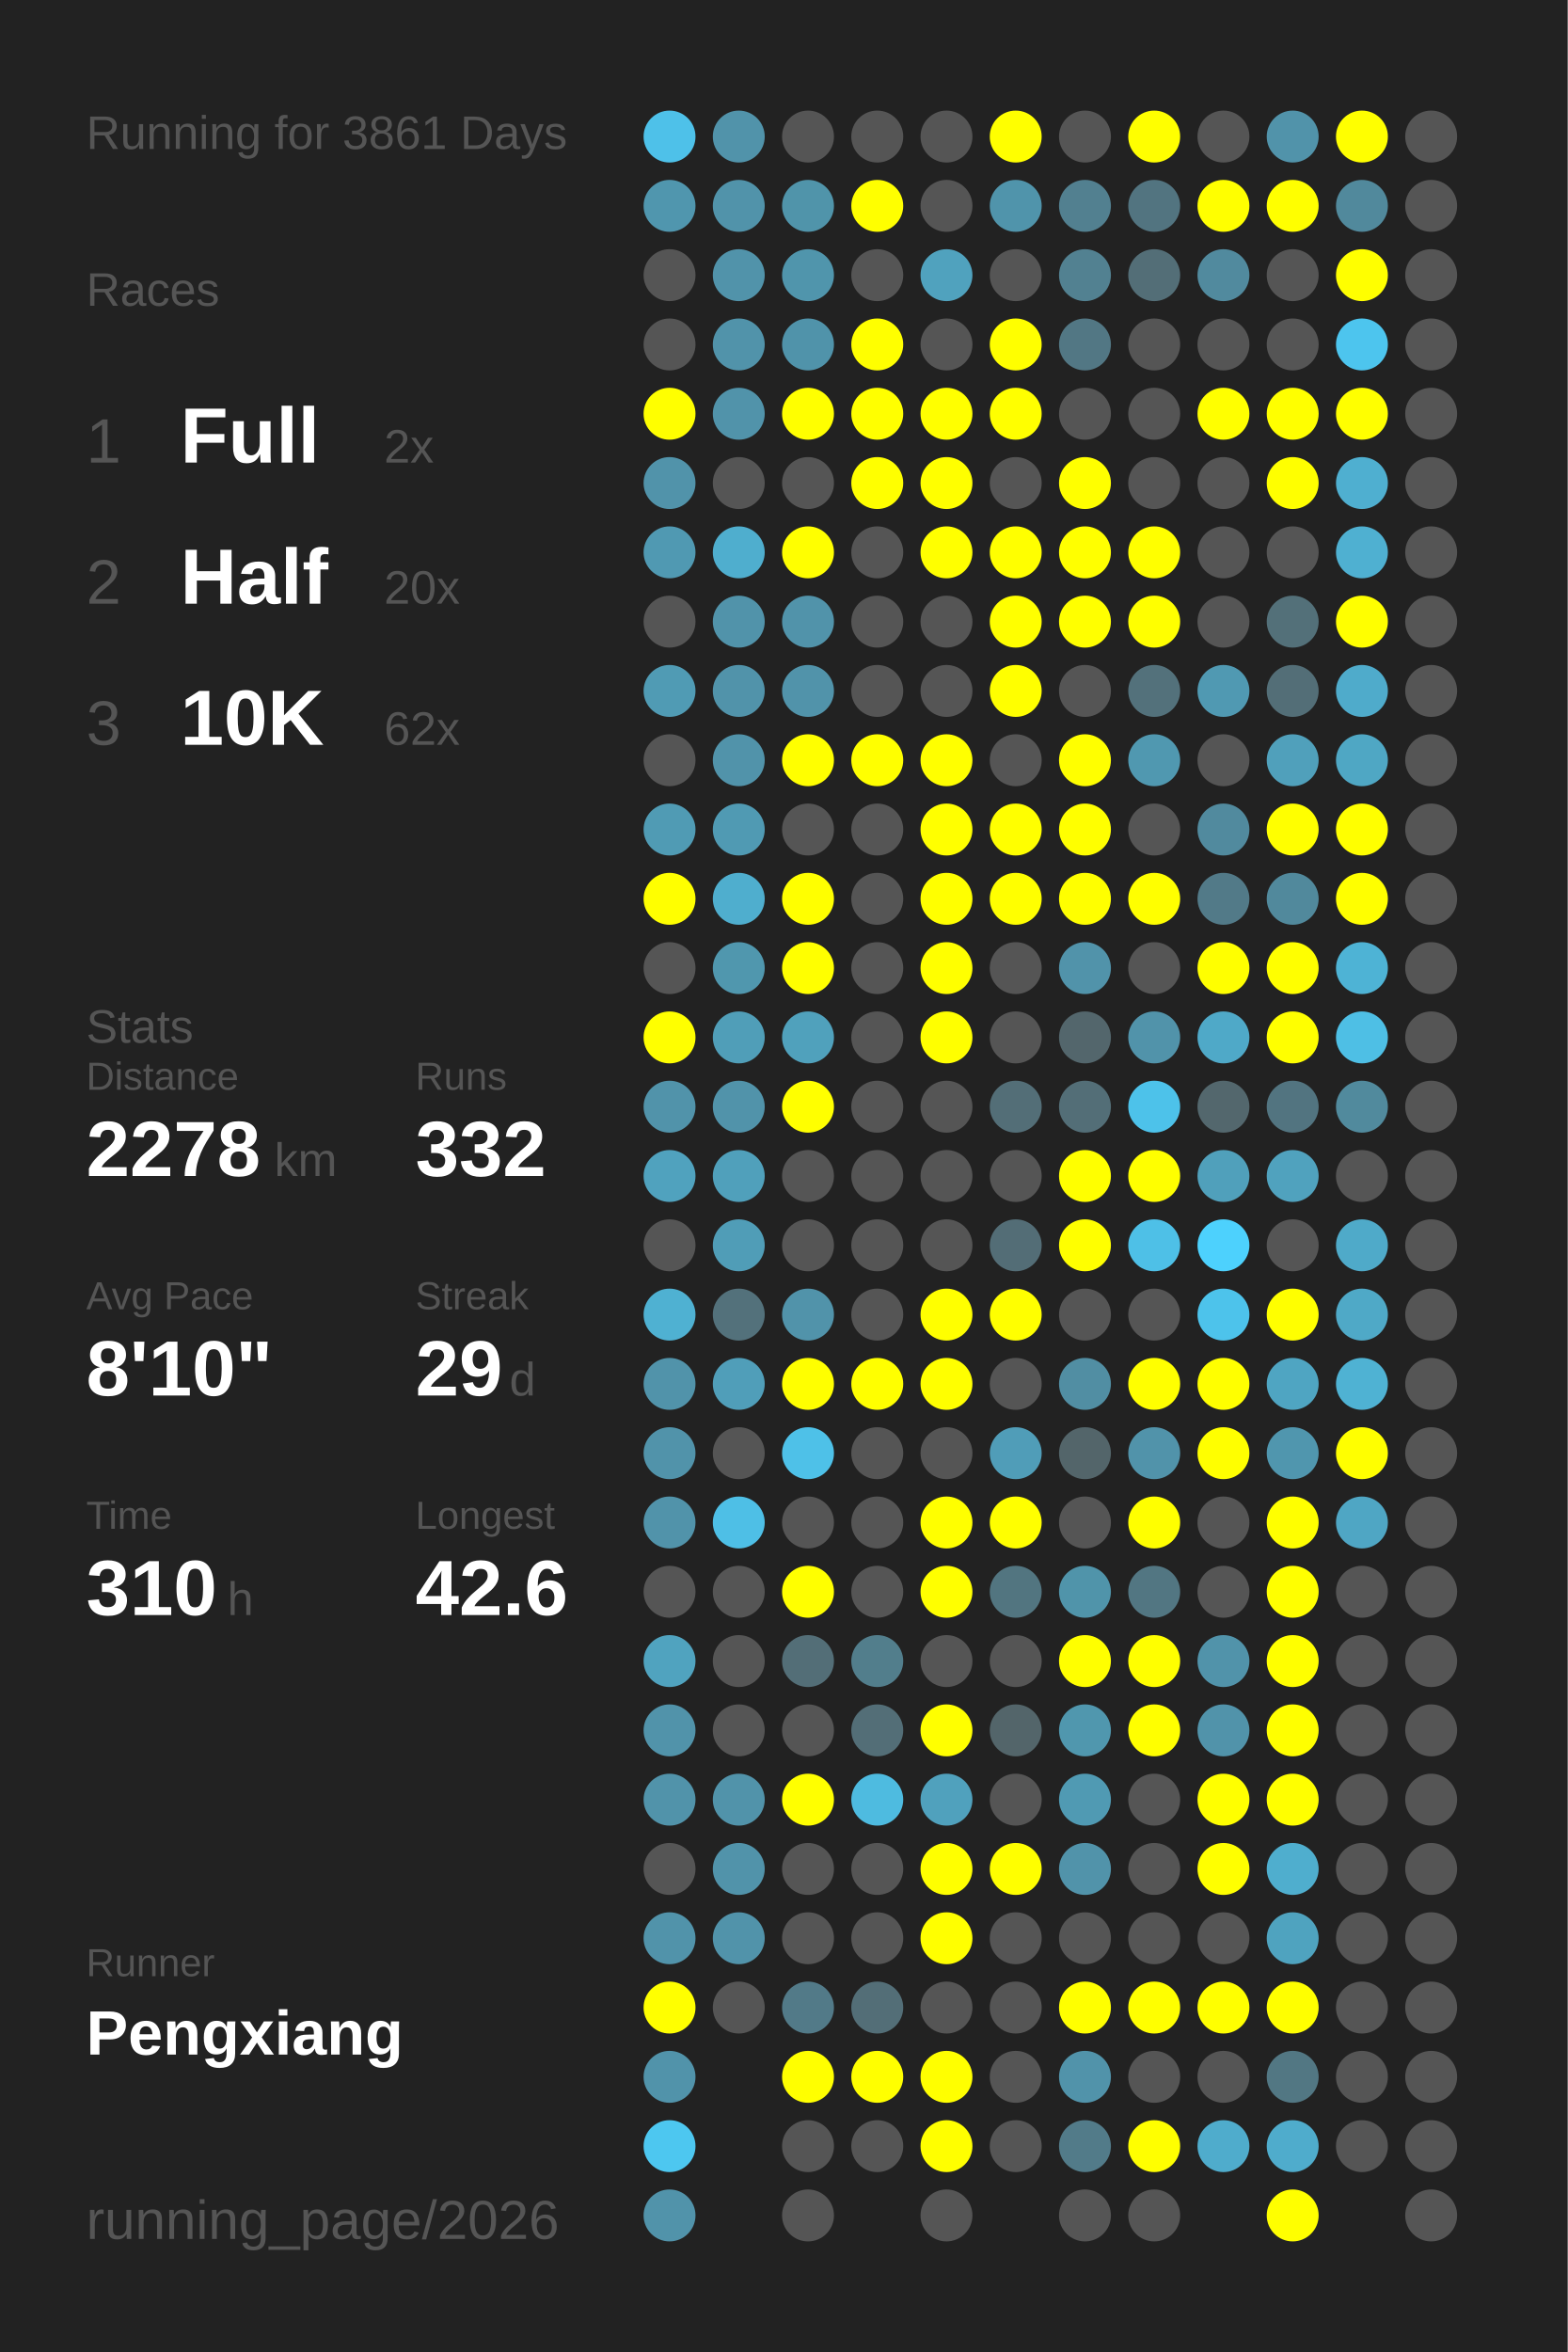
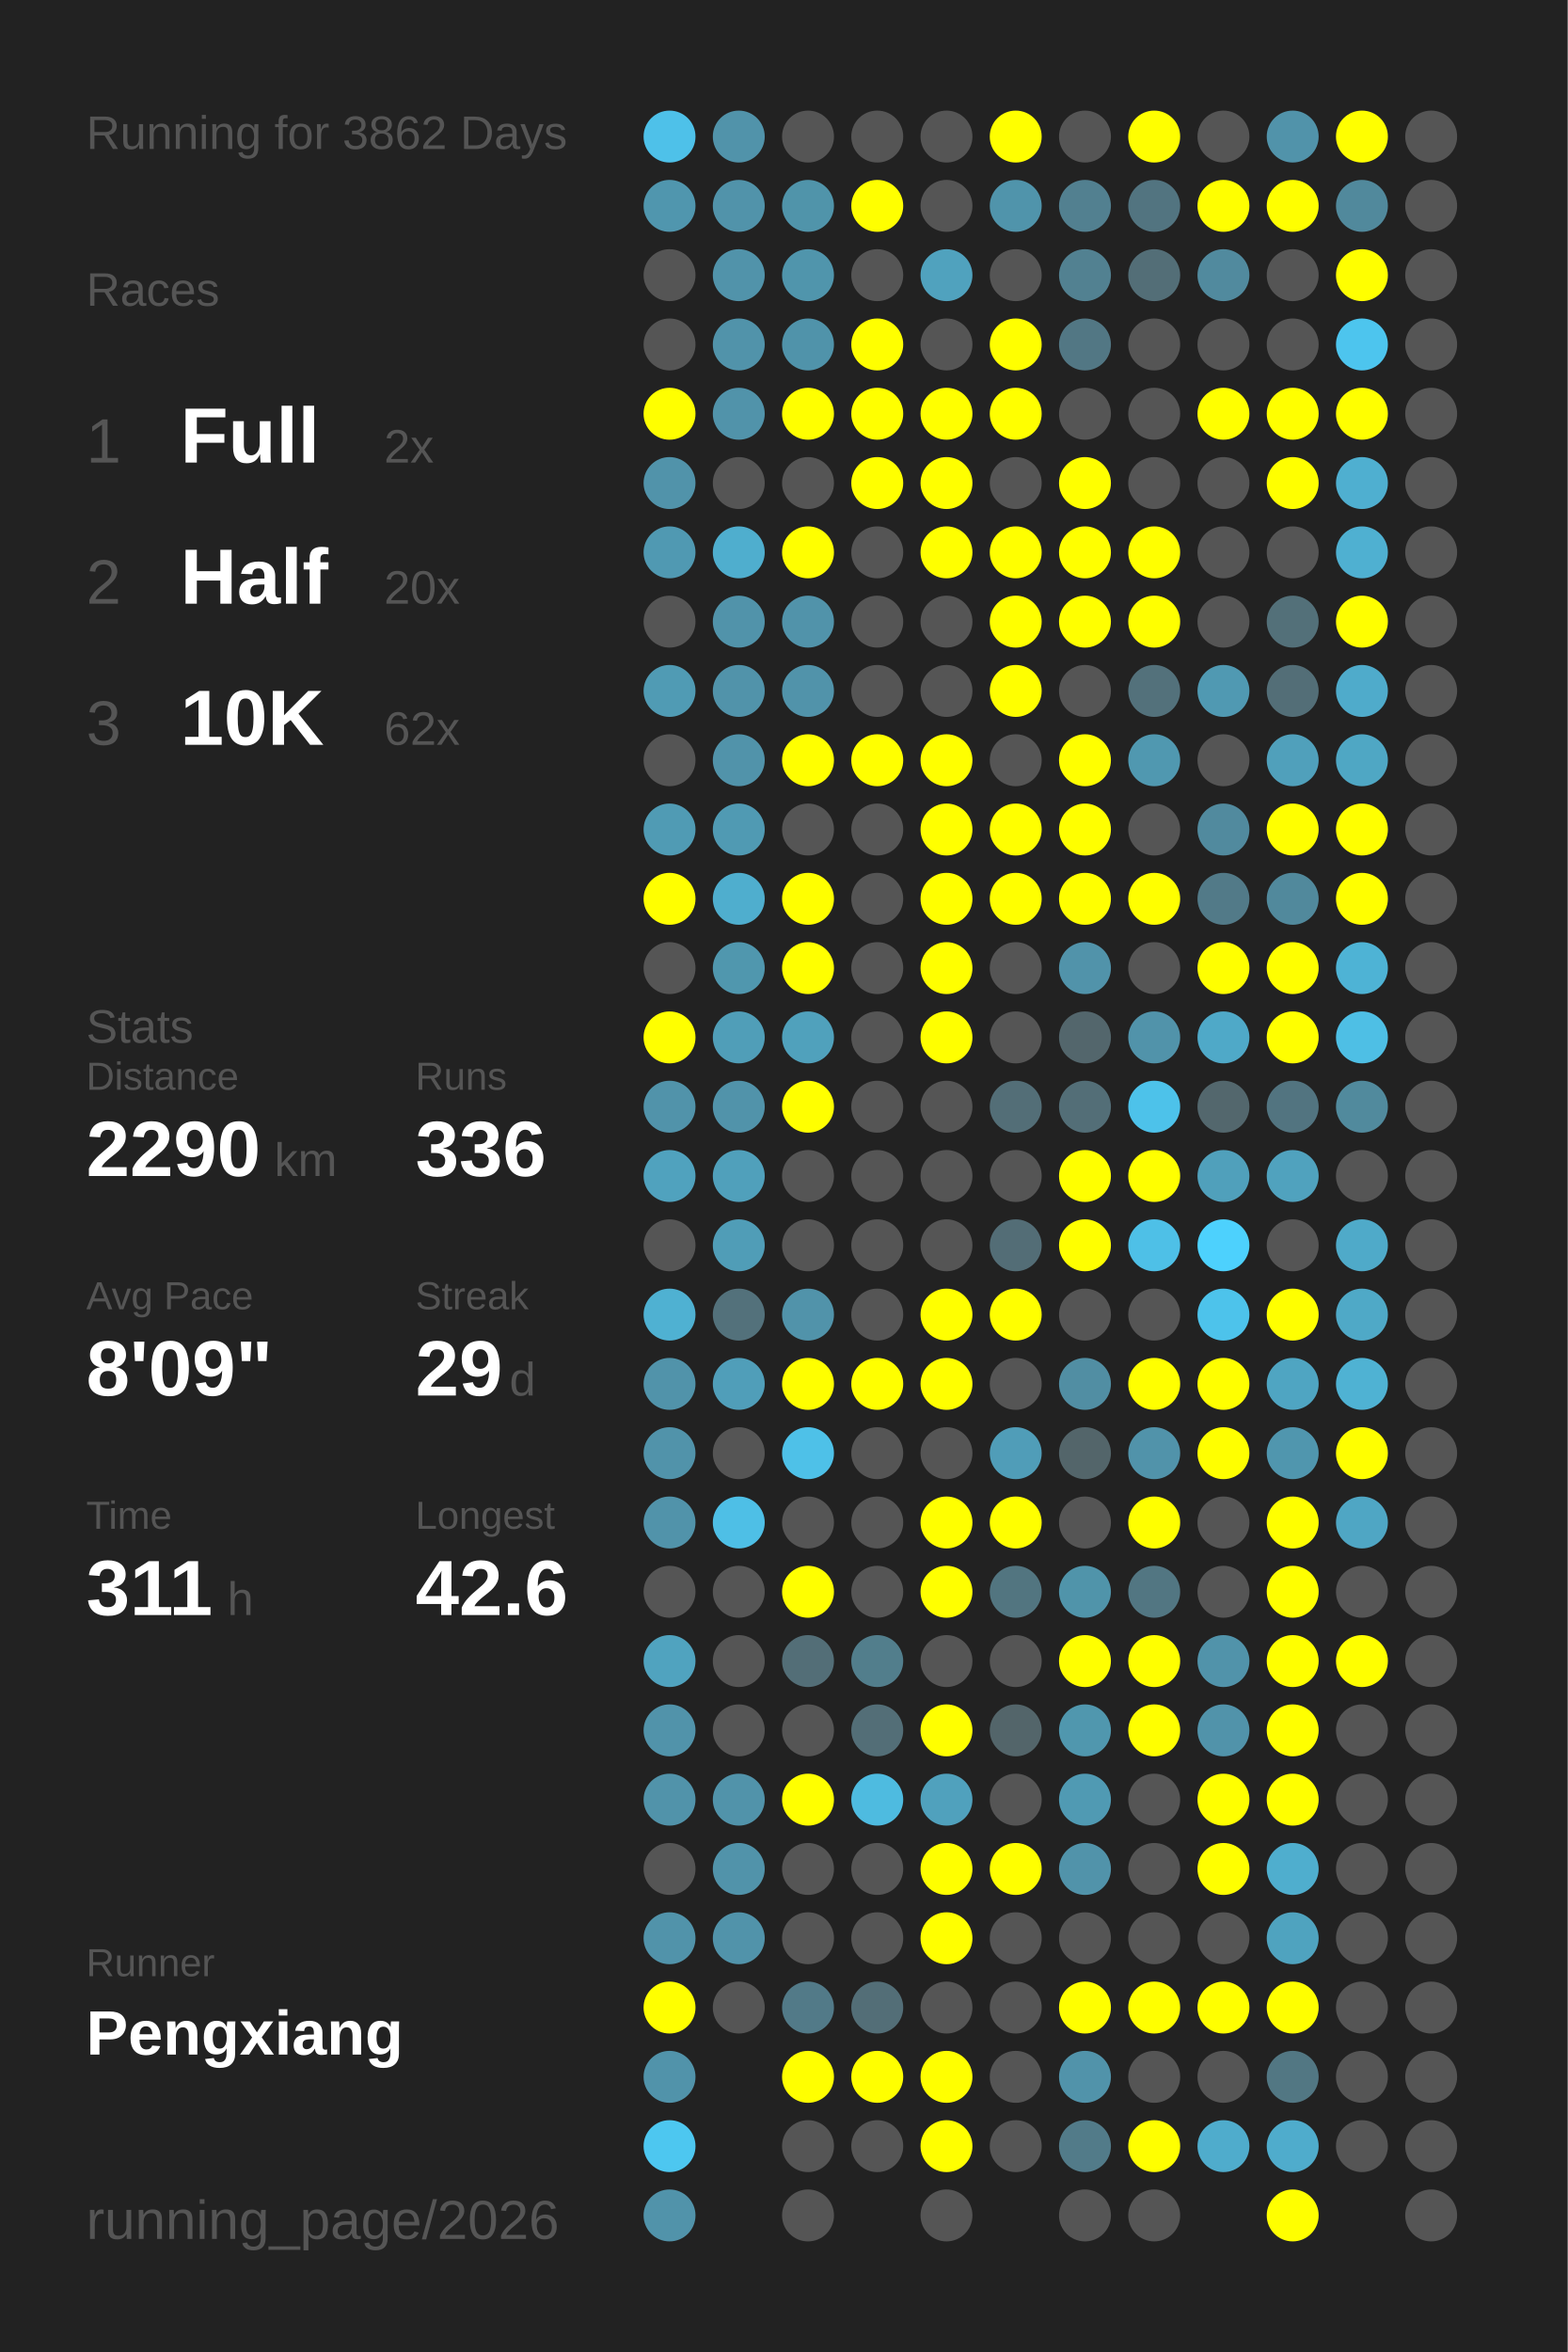
<svg xmlns="http://www.w3.org/2000/svg" baseProfile="full" height="300mm" version="1.1" viewBox="0,0,200,300" width="200mm">
  <defs />
  <rect fill="#222222" height="300" width="200" x="0" y="0" />
-   <text fill="#555555" style="font-size:6px; font-family:Arial;" x="11" y="19">Running for 3861 Days</text>
+   <text fill="#555555" style="font-size:6px; font-family:Arial;" x="11" y="19">Running for 3862 Days</text>
  <text fill="#555555" style="font-size:6px; font-family:Arial;" x="11" y="39">Races</text>
  <text fill="#555555" style="font-size:8px; font-family:Arial;" x="11" y="59">1</text>
  <text fill="#FFFFFF" style="font-size:10px; font-family:Arial; font-weight:bold;" x="23" y="59">Full</text>
  <text fill="#555555" style="font-size:6px; font-family:Arial;" x="49" y="59">2x</text>
  <text fill="#555555" style="font-size:8px; font-family:Arial;" x="11" y="77">2</text>
  <text fill="#FFFFFF" style="font-size:10px; font-family:Arial; font-weight:bold;" x="23" y="77">Half</text>
  <text fill="#555555" style="font-size:6px; font-family:Arial;" x="49" y="77">20x</text>
  <text fill="#555555" style="font-size:8px; font-family:Arial;" x="11" y="95">3</text>
  <text fill="#FFFFFF" style="font-size:10px; font-family:Arial; font-weight:bold;" x="23" y="95">10K</text>
  <text fill="#555555" style="font-size:6px; font-family:Arial;" x="49" y="95">62x</text>
  <text fill="#555555" style="font-size:6px; font-family:Arial;" x="11" y="133">Stats</text>
  <text fill="#555555" style="font-size:5px; font-family:Arial;" x="11" y="139">Distance</text>
-   <text fill="#FFFFFF" style="font-size:10px; font-family:Arial; font-weight:bold;" x="11" y="150">2278</text>
+   <text fill="#FFFFFF" style="font-size:10px; font-family:Arial; font-weight:bold;" x="11" y="150">2290</text>
  <text fill="#555555" style="font-size:6px; font-family:Arial;" x="35" y="150">km</text>
  <text fill="#555555" style="font-size:5px; font-family:Arial;" x="53" y="139">Runs</text>
-   <text fill="#FFFFFF" style="font-size:10px; font-family:Arial; font-weight:bold;" x="53" y="150">332</text>
+   <text fill="#FFFFFF" style="font-size:10px; font-family:Arial; font-weight:bold;" x="53" y="150">336</text>
  <text fill="#555555" style="font-size:5px; font-family:Arial;" x="11" y="167">Avg Pace</text>
-   <text fill="#FFFFFF" style="font-size:10px; font-family:Arial; font-weight:bold;" x="11" y="178">8'10"</text>
+   <text fill="#FFFFFF" style="font-size:10px; font-family:Arial; font-weight:bold;" x="11" y="178">8'09"</text>
  <text fill="#555555" style="font-size:5px; font-family:Arial;" x="53" y="167">Streak</text>
  <text fill="#FFFFFF" style="font-size:10px; font-family:Arial; font-weight:bold;" x="53" y="178">29</text>
  <text fill="#555555" style="font-size:6px; font-family:Arial;" x="65" y="178">d</text>
  <text fill="#555555" style="font-size:5px; font-family:Arial;" x="11" y="195">Time</text>
-   <text fill="#FFFFFF" style="font-size:10px; font-family:Arial; font-weight:bold;" x="11" y="206">310</text>
+   <text fill="#FFFFFF" style="font-size:10px; font-family:Arial; font-weight:bold;" x="11" y="206">311</text>
  <text fill="#555555" style="font-size:6px; font-family:Arial;" x="29" y="206">h</text>
  <text fill="#555555" style="font-size:5px; font-family:Arial;" x="53" y="195">Longest</text>
  <text fill="#FFFFFF" style="font-size:10px; font-family:Arial; font-weight:bold;" x="53" y="206">42.6</text>
  <text fill="#555555" style="font-size:5px; font-family:Arial;" x="11" y="252.065">Runner</text>
  <text fill="#FFFFFF" style="font-size:8px; font-family:Arial; font-weight:bold;" x="11" y="262.065">Pengxiang</text>
  <text fill="#555555" style="font-size:7px; font-family:Arial;" x="11" y="285.581">running_page/2026</text>
  <circle cx="85.417" cy="17.419" fill="#4ec1e9" r="3.312" />
  <circle cx="85.417" cy="26.258" fill="#5096ae" r="3.312" />
  <circle cx="85.417" cy="35.097" fill="#555555" r="3.312" />
  <circle cx="85.417" cy="43.935" fill="#555555" r="3.312" />
  <circle cx="85.417" cy="52.774" fill="#FFFF00" r="3.312" />
  <circle cx="85.417" cy="61.613" fill="#5193aa" r="3.312" />
  <circle cx="85.417" cy="70.452" fill="#5099b2" r="3.312" />
  <circle cx="85.417" cy="79.29" fill="#555555" r="3.312" />
  <circle cx="85.417" cy="88.129" fill="#509bb4" r="3.312" />
  <circle cx="85.417" cy="96.968" fill="#555555" r="3.312" />
  <circle cx="85.417" cy="105.806" fill="#509bb4" r="3.312" />
  <circle cx="85.417" cy="114.645" fill="#FFFF00" r="3.312" />
  <circle cx="85.417" cy="123.484" fill="#555555" r="3.312" />
  <circle cx="85.417" cy="132.323" fill="#FFFF00" r="3.312" />
  <circle cx="85.417" cy="141.161" fill="#5193aa" r="3.312" />
  <circle cx="85.417" cy="150" fill="#50a2be" r="3.312" />
  <circle cx="85.417" cy="158.839" fill="#555555" r="3.312" />
  <circle cx="85.417" cy="167.677" fill="#4fb1d2" r="3.312" />
  <circle cx="85.417" cy="176.516" fill="#5193aa" r="3.312" />
  <circle cx="85.417" cy="185.355" fill="#5193aa" r="3.312" />
  <circle cx="85.417" cy="194.194" fill="#5193aa" r="3.312" />
  <circle cx="85.417" cy="203.032" fill="#555555" r="3.312" />
  <circle cx="85.417" cy="211.871" fill="#50a3bf" r="3.312" />
  <circle cx="85.417" cy="220.71" fill="#5193aa" r="3.312" />
  <circle cx="85.417" cy="229.548" fill="#5193aa" r="3.312" />
  <circle cx="85.417" cy="238.387" fill="#555555" r="3.312" />
  <circle cx="85.417" cy="247.226" fill="#5193aa" r="3.312" />
  <circle cx="85.417" cy="256.065" fill="#FFFF00" r="3.312" />
  <circle cx="85.417" cy="264.903" fill="#5193aa" r="3.312" />
  <circle cx="85.417" cy="273.742" fill="#4dc7f0" r="3.312" />
  <circle cx="85.417" cy="282.581" fill="#5193aa" r="3.312" />
  <circle cx="94.25" cy="17.419" fill="#5193aa" r="3.312" />
  <circle cx="94.25" cy="26.258" fill="#5193aa" r="3.312" />
  <circle cx="94.25" cy="35.097" fill="#5193aa" r="3.312" />
  <circle cx="94.25" cy="43.935" fill="#5193aa" r="3.312" />
  <circle cx="94.25" cy="52.774" fill="#5193aa" r="3.312" />
  <circle cx="94.25" cy="61.613" fill="#555555" r="3.312" />
  <circle cx="94.25" cy="70.452" fill="#4faece" r="3.312" />
  <circle cx="94.25" cy="79.29" fill="#5193aa" r="3.312" />
  <circle cx="94.25" cy="88.129" fill="#5193aa" r="3.312" />
  <circle cx="94.25" cy="96.968" fill="#5193aa" r="3.312" />
  <circle cx="94.25" cy="105.806" fill="#509ab3" r="3.312" />
  <circle cx="94.25" cy="114.645" fill="#4faece" r="3.312" />
  <circle cx="94.25" cy="123.484" fill="#5097ae" r="3.312" />
  <circle cx="94.25" cy="132.323" fill="#509eb8" r="3.312" />
  <circle cx="94.25" cy="141.161" fill="#5193aa" r="3.312" />
  <circle cx="94.25" cy="150" fill="#50a0bb" r="3.312" />
  <circle cx="94.25" cy="158.839" fill="#509db7" r="3.312" />
  <circle cx="94.25" cy="167.677" fill="#53717b" r="3.312" />
  <circle cx="94.25" cy="176.516" fill="#509eb9" r="3.312" />
  <circle cx="94.25" cy="185.355" fill="#555555" r="3.312" />
  <circle cx="94.25" cy="194.194" fill="#4ebfe6" r="3.312" />
  <circle cx="94.25" cy="203.032" fill="#555555" r="3.312" />
  <circle cx="94.25" cy="211.871" fill="#555555" r="3.312" />
  <circle cx="94.25" cy="220.71" fill="#555555" r="3.312" />
  <circle cx="94.25" cy="229.548" fill="#5193aa" r="3.312" />
  <circle cx="94.25" cy="238.387" fill="#5193aa" r="3.312" />
  <circle cx="94.25" cy="247.226" fill="#5193aa" r="3.312" />
  <circle cx="94.25" cy="256.065" fill="#555555" r="3.312" />
  <circle cx="103.083" cy="17.419" fill="#555555" r="3.312" />
  <circle cx="103.083" cy="26.258" fill="#5094aa" r="3.312" />
  <circle cx="103.083" cy="35.097" fill="#5095ac" r="3.312" />
  <circle cx="103.083" cy="43.935" fill="#5093aa" r="3.312" />
  <circle cx="103.083" cy="52.774" fill="#FFFF00" r="3.312" />
  <circle cx="103.083" cy="61.613" fill="#555555" r="3.312" />
  <circle cx="103.083" cy="70.452" fill="#FFFF00" r="3.312" />
  <circle cx="103.083" cy="79.29" fill="#5193aa" r="3.312" />
  <circle cx="103.083" cy="88.129" fill="#5193aa" r="3.312" />
  <circle cx="103.083" cy="96.968" fill="#FFFF00" r="3.312" />
  <circle cx="103.083" cy="105.806" fill="#555555" r="3.312" />
  <circle cx="103.083" cy="114.645" fill="#FFFF00" r="3.312" />
  <circle cx="103.083" cy="123.484" fill="#FFFF00" r="3.312" />
  <circle cx="103.083" cy="132.323" fill="#50a1bc" r="3.312" />
  <circle cx="103.083" cy="141.161" fill="#FFFF00" r="3.312" />
  <circle cx="103.083" cy="150" fill="#555555" r="3.312" />
  <circle cx="103.083" cy="158.839" fill="#555555" r="3.312" />
  <circle cx="103.083" cy="167.677" fill="#5193aa" r="3.312" />
  <circle cx="103.083" cy="176.516" fill="#FFFF00" r="3.312" />
  <circle cx="103.083" cy="185.355" fill="#4ec1e8" r="3.312" />
  <circle cx="103.083" cy="194.194" fill="#555555" r="3.312" />
  <circle cx="103.083" cy="203.032" fill="#FFFF00" r="3.312" />
  <circle cx="103.083" cy="211.871" fill="#536e77" r="3.312" />
  <circle cx="103.083" cy="220.71" fill="#555555" r="3.312" />
  <circle cx="103.083" cy="229.548" fill="#FFFF00" r="3.312" />
  <circle cx="103.083" cy="238.387" fill="#555555" r="3.312" />
  <circle cx="103.083" cy="247.226" fill="#555555" r="3.312" />
  <circle cx="103.083" cy="256.065" fill="#527a88" r="3.312" />
  <circle cx="103.083" cy="264.903" fill="#FFFF00" r="3.312" />
  <circle cx="103.083" cy="273.742" fill="#555555" r="3.312" />
  <circle cx="103.083" cy="282.581" fill="#555555" r="3.312" />
  <circle cx="111.917" cy="17.419" fill="#555555" r="3.312" />
  <circle cx="111.917" cy="26.258" fill="#FFFF00" r="3.312" />
  <circle cx="111.917" cy="35.097" fill="#555555" r="3.312" />
  <circle cx="111.917" cy="43.935" fill="#FFFF00" r="3.312" />
  <circle cx="111.917" cy="52.774" fill="#FFFF00" r="3.312" />
  <circle cx="111.917" cy="61.613" fill="#FFFF00" r="3.312" />
  <circle cx="111.917" cy="70.452" fill="#555555" r="3.312" />
  <circle cx="111.917" cy="79.29" fill="#555555" r="3.312" />
  <circle cx="111.917" cy="88.129" fill="#555555" r="3.312" />
  <circle cx="111.917" cy="96.968" fill="#FFFF00" r="3.312" />
  <circle cx="111.917" cy="105.806" fill="#555555" r="3.312" />
  <circle cx="111.917" cy="114.645" fill="#555555" r="3.312" />
  <circle cx="111.917" cy="123.484" fill="#555555" r="3.312" />
  <circle cx="111.917" cy="132.323" fill="#555555" r="3.312" />
  <circle cx="111.917" cy="141.161" fill="#555555" r="3.312" />
  <circle cx="111.917" cy="150" fill="#555555" r="3.312" />
  <circle cx="111.917" cy="158.839" fill="#555555" r="3.312" />
  <circle cx="111.917" cy="167.677" fill="#555555" r="3.312" />
  <circle cx="111.917" cy="176.516" fill="#FFFF00" r="3.312" />
  <circle cx="111.917" cy="185.355" fill="#555555" r="3.312" />
  <circle cx="111.917" cy="194.194" fill="#555555" r="3.312" />
  <circle cx="111.917" cy="203.032" fill="#555555" r="3.312" />
  <circle cx="111.917" cy="211.871" fill="#527e8c" r="3.312" />
  <circle cx="111.917" cy="220.71" fill="#536e77" r="3.312" />
  <circle cx="111.917" cy="229.548" fill="#4ebbe0" r="3.312" />
  <circle cx="111.917" cy="238.387" fill="#555555" r="3.312" />
  <circle cx="111.917" cy="247.226" fill="#555555" r="3.312" />
  <circle cx="111.917" cy="256.065" fill="#536e77" r="3.312" />
  <circle cx="111.917" cy="264.903" fill="#FFFF00" r="3.312" />
  <circle cx="111.917" cy="273.742" fill="#555555" r="3.312" />
  <circle cx="120.75" cy="17.419" fill="#555555" r="3.312" />
  <circle cx="120.75" cy="26.258" fill="#555555" r="3.312" />
  <circle cx="120.75" cy="35.097" fill="#50a2be" r="3.312" />
  <circle cx="120.75" cy="43.935" fill="#555555" r="3.312" />
  <circle cx="120.75" cy="52.774" fill="#FFFF00" r="3.312" />
  <circle cx="120.75" cy="61.613" fill="#FFFF00" r="3.312" />
  <circle cx="120.75" cy="70.452" fill="#FFFF00" r="3.312" />
  <circle cx="120.75" cy="79.29" fill="#555555" r="3.312" />
  <circle cx="120.75" cy="88.129" fill="#555555" r="3.312" />
  <circle cx="120.75" cy="96.968" fill="#FFFF00" r="3.312" />
  <circle cx="120.75" cy="105.806" fill="#FFFF00" r="3.312" />
  <circle cx="120.75" cy="114.645" fill="#FFFF00" r="3.312" />
  <circle cx="120.75" cy="123.484" fill="#FFFF00" r="3.312" />
  <circle cx="120.75" cy="132.323" fill="#FFFF00" r="3.312" />
  <circle cx="120.75" cy="141.161" fill="#555555" r="3.312" />
  <circle cx="120.75" cy="150" fill="#555555" r="3.312" />
  <circle cx="120.75" cy="158.839" fill="#555555" r="3.312" />
  <circle cx="120.75" cy="167.677" fill="#FFFF00" r="3.312" />
  <circle cx="120.75" cy="176.516" fill="#FFFF00" r="3.312" />
  <circle cx="120.75" cy="185.355" fill="#555555" r="3.312" />
  <circle cx="120.75" cy="194.194" fill="#FFFF00" r="3.312" />
  <circle cx="120.75" cy="203.032" fill="#FFFF00" r="3.312" />
  <circle cx="120.75" cy="211.871" fill="#555555" r="3.312" />
  <circle cx="120.75" cy="220.71" fill="#FFFF00" r="3.312" />
  <circle cx="120.75" cy="229.548" fill="#50a1bd" r="3.312" />
  <circle cx="120.75" cy="238.387" fill="#FFFF00" r="3.312" />
  <circle cx="120.75" cy="247.226" fill="#FFFF00" r="3.312" />
  <circle cx="120.75" cy="256.065" fill="#555555" r="3.312" />
  <circle cx="120.75" cy="264.903" fill="#FFFF00" r="3.312" />
  <circle cx="120.75" cy="273.742" fill="#FFFF00" r="3.312" />
  <circle cx="120.75" cy="282.581" fill="#555555" r="3.312" />
  <circle cx="129.583" cy="17.419" fill="#FFFF00" r="3.312" />
  <circle cx="129.583" cy="26.258" fill="#5094ab" r="3.312" />
  <circle cx="129.583" cy="35.097" fill="#555555" r="3.312" />
  <circle cx="129.583" cy="43.935" fill="#FFFF00" r="3.312" />
  <circle cx="129.583" cy="52.774" fill="#FFFF00" r="3.312" />
  <circle cx="129.583" cy="61.613" fill="#555555" r="3.312" />
  <circle cx="129.583" cy="70.452" fill="#FFFF00" r="3.312" />
  <circle cx="129.583" cy="79.29" fill="#FFFF00" r="3.312" />
  <circle cx="129.583" cy="88.129" fill="#FFFF00" r="3.312" />
  <circle cx="129.583" cy="96.968" fill="#555555" r="3.312" />
  <circle cx="129.583" cy="105.806" fill="#FFFF00" r="3.312" />
  <circle cx="129.583" cy="114.645" fill="#FFFF00" r="3.312" />
  <circle cx="129.583" cy="123.484" fill="#555555" r="3.312" />
  <circle cx="129.583" cy="132.323" fill="#555555" r="3.312" />
  <circle cx="129.583" cy="141.161" fill="#536e77" r="3.312" />
  <circle cx="129.583" cy="150" fill="#555555" r="3.312" />
  <circle cx="129.583" cy="158.839" fill="#536d76" r="3.312" />
  <circle cx="129.583" cy="167.677" fill="#FFFF00" r="3.312" />
  <circle cx="129.583" cy="176.516" fill="#555555" r="3.312" />
  <circle cx="129.583" cy="185.355" fill="#509db8" r="3.312" />
  <circle cx="129.583" cy="194.194" fill="#FFFF00" r="3.312" />
  <circle cx="129.583" cy="203.032" fill="#527580" r="3.312" />
  <circle cx="129.583" cy="211.871" fill="#555555" r="3.312" />
  <circle cx="129.583" cy="220.71" fill="#53656a" r="3.312" />
  <circle cx="129.583" cy="229.548" fill="#555555" r="3.312" />
  <circle cx="129.583" cy="238.387" fill="#FFFF00" r="3.312" />
  <circle cx="129.583" cy="247.226" fill="#555555" r="3.312" />
  <circle cx="129.583" cy="256.065" fill="#555555" r="3.312" />
  <circle cx="129.583" cy="264.903" fill="#555555" r="3.312" />
  <circle cx="129.583" cy="273.742" fill="#555555" r="3.312" />
  <circle cx="138.417" cy="17.419" fill="#555555" r="3.312" />
  <circle cx="138.417" cy="26.258" fill="#528090" r="3.312" />
  <circle cx="138.417" cy="35.097" fill="#528191" r="3.312" />
  <circle cx="138.417" cy="43.935" fill="#527784" r="3.312" />
  <circle cx="138.417" cy="52.774" fill="#555555" r="3.312" />
  <circle cx="138.417" cy="61.613" fill="#FFFF00" r="3.312" />
  <circle cx="138.417" cy="70.452" fill="#FFFF00" r="3.312" />
  <circle cx="138.417" cy="79.29" fill="#FFFF00" r="3.312" />
  <circle cx="138.417" cy="88.129" fill="#555555" r="3.312" />
  <circle cx="138.417" cy="96.968" fill="#FFFF00" r="3.312" />
  <circle cx="138.417" cy="105.806" fill="#FFFF00" r="3.312" />
  <circle cx="138.417" cy="114.645" fill="#FFFF00" r="3.312" />
  <circle cx="138.417" cy="123.484" fill="#5193aa" r="3.312" />
  <circle cx="138.417" cy="132.323" fill="#53666c" r="3.312" />
  <circle cx="138.417" cy="141.161" fill="#536e77" r="3.312" />
  <circle cx="138.417" cy="150" fill="#FFFF00" r="3.312" />
  <circle cx="138.417" cy="158.839" fill="#FFFF00" r="3.312" />
  <circle cx="138.417" cy="167.677" fill="#555555" r="3.312" />
  <circle cx="138.417" cy="176.516" fill="#518ea3" r="3.312" />
  <circle cx="138.417" cy="185.355" fill="#53656a" r="3.312" />
  <circle cx="138.417" cy="194.194" fill="#555555" r="3.312" />
  <circle cx="138.417" cy="203.032" fill="#5094aa" r="3.312" />
  <circle cx="138.417" cy="211.871" fill="#FFFF00" r="3.312" />
  <circle cx="138.417" cy="220.71" fill="#5097ae" r="3.312" />
  <circle cx="138.417" cy="229.548" fill="#509ab3" r="3.312" />
  <circle cx="138.417" cy="238.387" fill="#5193aa" r="3.312" />
  <circle cx="138.417" cy="247.226" fill="#555555" r="3.312" />
  <circle cx="138.417" cy="256.065" fill="#FFFF00" r="3.312" />
  <circle cx="138.417" cy="264.903" fill="#5193aa" r="3.312" />
  <circle cx="138.417" cy="273.742" fill="#527b89" r="3.312" />
  <circle cx="138.417" cy="282.581" fill="#555555" r="3.312" />
  <circle cx="147.25" cy="17.419" fill="#FFFF00" r="3.312" />
  <circle cx="147.25" cy="26.258" fill="#527480" r="3.312" />
  <circle cx="147.25" cy="35.097" fill="#536e77" r="3.312" />
  <circle cx="147.25" cy="43.935" fill="#555555" r="3.312" />
  <circle cx="147.25" cy="52.774" fill="#555555" r="3.312" />
  <circle cx="147.25" cy="61.613" fill="#555555" r="3.312" />
  <circle cx="147.25" cy="70.452" fill="#FFFF00" r="3.312" />
  <circle cx="147.25" cy="79.29" fill="#FFFF00" r="3.312" />
  <circle cx="147.25" cy="88.129" fill="#53717b" r="3.312" />
  <circle cx="147.25" cy="96.968" fill="#5098b0" r="3.312" />
  <circle cx="147.25" cy="105.806" fill="#555555" r="3.312" />
  <circle cx="147.25" cy="114.645" fill="#FFFF00" r="3.312" />
  <circle cx="147.25" cy="123.484" fill="#555555" r="3.312" />
  <circle cx="147.25" cy="132.323" fill="#5193aa" r="3.312" />
  <circle cx="147.25" cy="141.161" fill="#4dc2ea" r="3.312" />
  <circle cx="147.25" cy="150" fill="#FFFF00" r="3.312" />
  <circle cx="147.25" cy="158.839" fill="#4ec0e7" r="3.312" />
  <circle cx="147.25" cy="167.677" fill="#555555" r="3.312" />
  <circle cx="147.25" cy="176.516" fill="#FFFF00" r="3.312" />
  <circle cx="147.25" cy="185.355" fill="#5193aa" r="3.312" />
  <circle cx="147.25" cy="194.194" fill="#FFFF00" r="3.312" />
  <circle cx="147.25" cy="203.032" fill="#527682" r="3.312" />
  <circle cx="147.25" cy="211.871" fill="#FFFF00" r="3.312" />
  <circle cx="147.25" cy="220.71" fill="#FFFF00" r="3.312" />
  <circle cx="147.25" cy="229.548" fill="#555555" r="3.312" />
  <circle cx="147.25" cy="238.387" fill="#555555" r="3.312" />
  <circle cx="147.25" cy="247.226" fill="#555555" r="3.312" />
  <circle cx="147.25" cy="256.065" fill="#FFFF00" r="3.312" />
  <circle cx="147.25" cy="264.903" fill="#555555" r="3.312" />
  <circle cx="147.25" cy="273.742" fill="#FFFF00" r="3.312" />
  <circle cx="147.25" cy="282.581" fill="#555555" r="3.312" />
  <circle cx="156.083" cy="17.419" fill="#555555" r="3.312" />
  <circle cx="156.083" cy="26.258" fill="#FFFF00" r="3.312" />
  <circle cx="156.083" cy="35.097" fill="#518a9e" r="3.312" />
  <circle cx="156.083" cy="43.935" fill="#555555" r="3.312" />
  <circle cx="156.083" cy="52.774" fill="#FFFF00" r="3.312" />
  <circle cx="156.083" cy="61.613" fill="#555555" r="3.312" />
  <circle cx="156.083" cy="70.452" fill="#555555" r="3.312" />
  <circle cx="156.083" cy="79.29" fill="#555555" r="3.312" />
  <circle cx="156.083" cy="88.129" fill="#5099b2" r="3.312" />
  <circle cx="156.083" cy="96.968" fill="#555555" r="3.312" />
  <circle cx="156.083" cy="105.806" fill="#518a9e" r="3.312" />
  <circle cx="156.083" cy="114.645" fill="#527a88" r="3.312" />
  <circle cx="156.083" cy="123.484" fill="#FFFF00" r="3.312" />
  <circle cx="156.083" cy="132.323" fill="#4fa9c8" r="3.312" />
  <circle cx="156.083" cy="141.161" fill="#53676d" r="3.312" />
  <circle cx="156.083" cy="150" fill="#50a0bb" r="3.312" />
  <circle cx="156.083" cy="158.839" fill="#4dd1fd" r="3.312" />
  <circle cx="156.083" cy="167.677" fill="#4dc3eb" r="3.312" />
  <circle cx="156.083" cy="176.516" fill="#FFFF00" r="3.312" />
  <circle cx="156.083" cy="185.355" fill="#FFFF00" r="3.312" />
  <circle cx="156.083" cy="194.194" fill="#555555" r="3.312" />
  <circle cx="156.083" cy="203.032" fill="#555555" r="3.312" />
  <circle cx="156.083" cy="211.871" fill="#5193aa" r="3.312" />
  <circle cx="156.083" cy="220.71" fill="#5193aa" r="3.312" />
  <circle cx="156.083" cy="229.548" fill="#FFFF00" r="3.312" />
  <circle cx="156.083" cy="238.387" fill="#FFFF00" r="3.312" />
  <circle cx="156.083" cy="247.226" fill="#555555" r="3.312" />
  <circle cx="156.083" cy="256.065" fill="#FFFF00" r="3.312" />
  <circle cx="156.083" cy="264.903" fill="#555555" r="3.312" />
  <circle cx="156.083" cy="273.742" fill="#4faccc" r="3.312" />
  <circle cx="164.917" cy="17.419" fill="#5193aa" r="3.312" />
  <circle cx="164.917" cy="26.258" fill="#FFFF00" r="3.312" />
  <circle cx="164.917" cy="35.097" fill="#555555" r="3.312" />
  <circle cx="164.917" cy="43.935" fill="#555555" r="3.312" />
  <circle cx="164.917" cy="52.774" fill="#FFFF00" r="3.312" />
  <circle cx="164.917" cy="61.613" fill="#FFFF00" r="3.312" />
  <circle cx="164.917" cy="70.452" fill="#555555" r="3.312" />
  <circle cx="164.917" cy="79.29" fill="#537079" r="3.312" />
  <circle cx="164.917" cy="88.129" fill="#536e77" r="3.312" />
  <circle cx="164.917" cy="96.968" fill="#50a0bb" r="3.312" />
  <circle cx="164.917" cy="105.806" fill="#FFFF00" r="3.312" />
  <circle cx="164.917" cy="114.645" fill="#51899c" r="3.312" />
  <circle cx="164.917" cy="123.484" fill="#FFFF00" r="3.312" />
  <circle cx="164.917" cy="132.323" fill="#FFFF00" r="3.312" />
  <circle cx="164.917" cy="141.161" fill="#527480" r="3.312" />
  <circle cx="164.917" cy="150" fill="#50a2be" r="3.312" />
  <circle cx="164.917" cy="158.839" fill="#555555" r="3.312" />
  <circle cx="164.917" cy="167.677" fill="#FFFF00" r="3.312" />
  <circle cx="164.917" cy="176.516" fill="#4fa5c2" r="3.312" />
  <circle cx="164.917" cy="185.355" fill="#5096ae" r="3.312" />
  <circle cx="164.917" cy="194.194" fill="#FFFF00" r="3.312" />
  <circle cx="164.917" cy="203.032" fill="#FFFF00" r="3.312" />
  <circle cx="164.917" cy="211.871" fill="#FFFF00" r="3.312" />
  <circle cx="164.917" cy="220.71" fill="#FFFF00" r="3.312" />
  <circle cx="164.917" cy="229.548" fill="#FFFF00" r="3.312" />
  <circle cx="164.917" cy="238.387" fill="#4faece" r="3.312" />
  <circle cx="164.917" cy="247.226" fill="#4fa3bf" r="3.312" />
  <circle cx="164.917" cy="256.065" fill="#FFFF00" r="3.312" />
  <circle cx="164.917" cy="264.903" fill="#527783" r="3.312" />
  <circle cx="164.917" cy="273.742" fill="#4faccc" r="3.312" />
  <circle cx="164.917" cy="282.581" fill="#FFFF00" r="3.312" />
  <circle cx="173.75" cy="17.419" fill="#FFFF00" r="3.312" />
  <circle cx="173.75" cy="26.258" fill="#51899c" r="3.312" />
  <circle cx="173.75" cy="35.097" fill="#FFFF00" r="3.312" />
  <circle cx="173.75" cy="43.935" fill="#4dc5ee" r="3.312" />
  <circle cx="173.75" cy="52.774" fill="#FFFF00" r="3.312" />
  <circle cx="173.75" cy="61.613" fill="#4fafd0" r="3.312" />
  <circle cx="173.75" cy="70.452" fill="#4fb0d1" r="3.312" />
  <circle cx="173.75" cy="79.29" fill="#FFFF00" r="3.312" />
  <circle cx="173.75" cy="88.129" fill="#4fabcb" r="3.312" />
  <circle cx="173.75" cy="96.968" fill="#4fa7c4" r="3.312" />
  <circle cx="173.75" cy="105.806" fill="#FFFF00" r="3.312" />
  <circle cx="173.75" cy="114.645" fill="#FFFF00" r="3.312" />
  <circle cx="173.75" cy="123.484" fill="#4eb3d5" r="3.312" />
  <circle cx="173.75" cy="132.323" fill="#4ebfe5" r="3.312" />
  <circle cx="173.75" cy="141.161" fill="#518a9d" r="3.312" />
  <circle cx="173.75" cy="150" fill="#555555" r="3.312" />
  <circle cx="173.75" cy="158.839" fill="#4faac9" r="3.312" />
  <circle cx="173.75" cy="167.677" fill="#4fa9c7" r="3.312" />
  <circle cx="173.75" cy="176.516" fill="#4fb2d3" r="3.312" />
  <circle cx="173.75" cy="185.355" fill="#FFFF00" r="3.312" />
  <circle cx="173.75" cy="194.194" fill="#4fa6c4" r="3.312" />
  <circle cx="173.75" cy="203.032" fill="#555555" r="3.312" />
-   <circle cx="173.75" cy="211.871" fill="#555555" r="3.312" />
+   <circle cx="173.75" cy="211.871" fill="#FFFF00" r="3.312" />
  <circle cx="173.75" cy="220.71" fill="#555555" r="3.312" />
  <circle cx="173.75" cy="229.548" fill="#555555" r="3.312" />
  <circle cx="173.75" cy="238.387" fill="#555555" r="3.312" />
  <circle cx="173.75" cy="247.226" fill="#555555" r="3.312" />
  <circle cx="173.75" cy="256.065" fill="#555555" r="3.312" />
  <circle cx="173.75" cy="264.903" fill="#555555" r="3.312" />
  <circle cx="173.75" cy="273.742" fill="#555555" r="3.312" />
  <circle cx="182.583" cy="17.419" fill="#555555" r="3.312" />
  <circle cx="182.583" cy="26.258" fill="#555555" r="3.312" />
  <circle cx="182.583" cy="35.097" fill="#555555" r="3.312" />
  <circle cx="182.583" cy="43.935" fill="#555555" r="3.312" />
  <circle cx="182.583" cy="52.774" fill="#555555" r="3.312" />
  <circle cx="182.583" cy="61.613" fill="#555555" r="3.312" />
  <circle cx="182.583" cy="70.452" fill="#555555" r="3.312" />
  <circle cx="182.583" cy="79.29" fill="#555555" r="3.312" />
  <circle cx="182.583" cy="88.129" fill="#555555" r="3.312" />
  <circle cx="182.583" cy="96.968" fill="#555555" r="3.312" />
  <circle cx="182.583" cy="105.806" fill="#555555" r="3.312" />
  <circle cx="182.583" cy="114.645" fill="#555555" r="3.312" />
  <circle cx="182.583" cy="123.484" fill="#555555" r="3.312" />
  <circle cx="182.583" cy="132.323" fill="#555555" r="3.312" />
  <circle cx="182.583" cy="141.161" fill="#555555" r="3.312" />
  <circle cx="182.583" cy="150" fill="#555555" r="3.312" />
  <circle cx="182.583" cy="158.839" fill="#555555" r="3.312" />
  <circle cx="182.583" cy="167.677" fill="#555555" r="3.312" />
  <circle cx="182.583" cy="176.516" fill="#555555" r="3.312" />
  <circle cx="182.583" cy="185.355" fill="#555555" r="3.312" />
  <circle cx="182.583" cy="194.194" fill="#555555" r="3.312" />
  <circle cx="182.583" cy="203.032" fill="#555555" r="3.312" />
  <circle cx="182.583" cy="211.871" fill="#555555" r="3.312" />
  <circle cx="182.583" cy="220.71" fill="#555555" r="3.312" />
  <circle cx="182.583" cy="229.548" fill="#555555" r="3.312" />
  <circle cx="182.583" cy="238.387" fill="#555555" r="3.312" />
  <circle cx="182.583" cy="247.226" fill="#555555" r="3.312" />
  <circle cx="182.583" cy="256.065" fill="#555555" r="3.312" />
  <circle cx="182.583" cy="264.903" fill="#555555" r="3.312" />
  <circle cx="182.583" cy="273.742" fill="#555555" r="3.312" />
  <circle cx="182.583" cy="282.581" fill="#555555" r="3.312" />
</svg>
